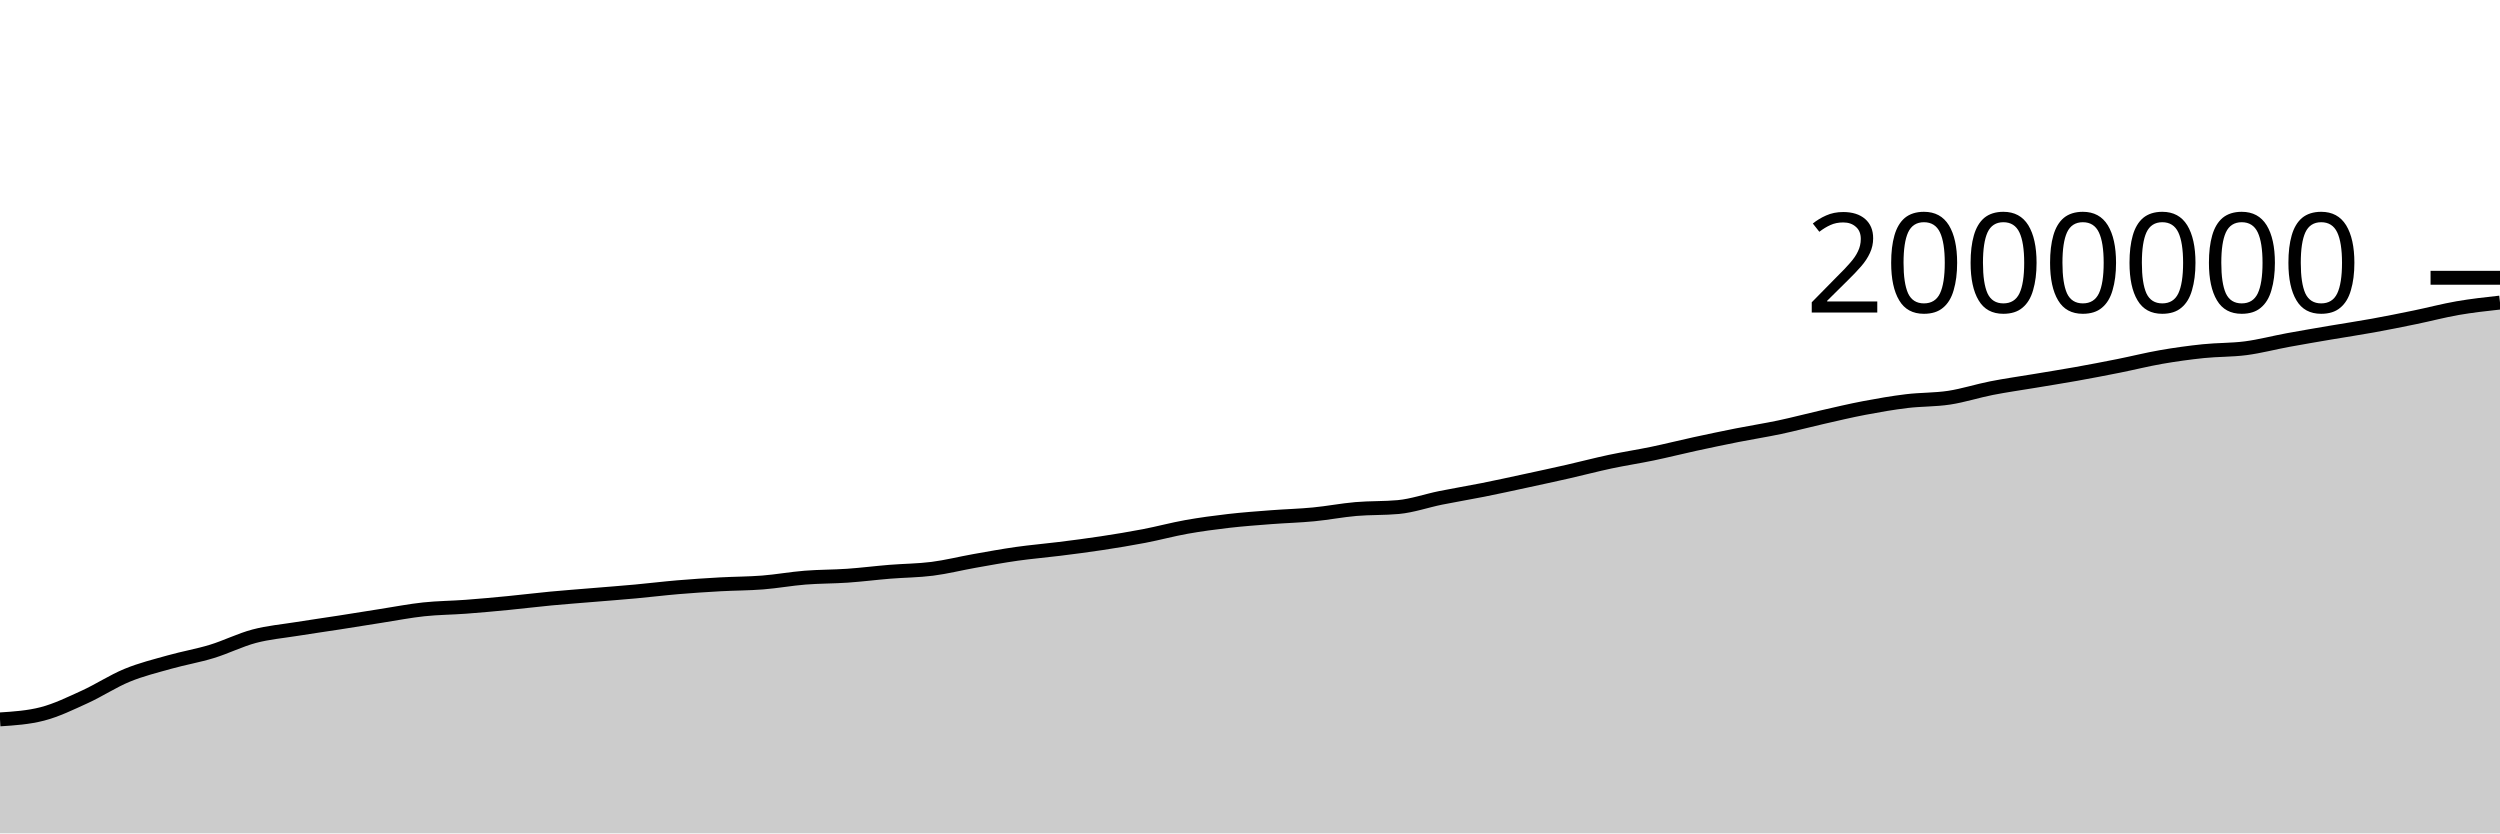
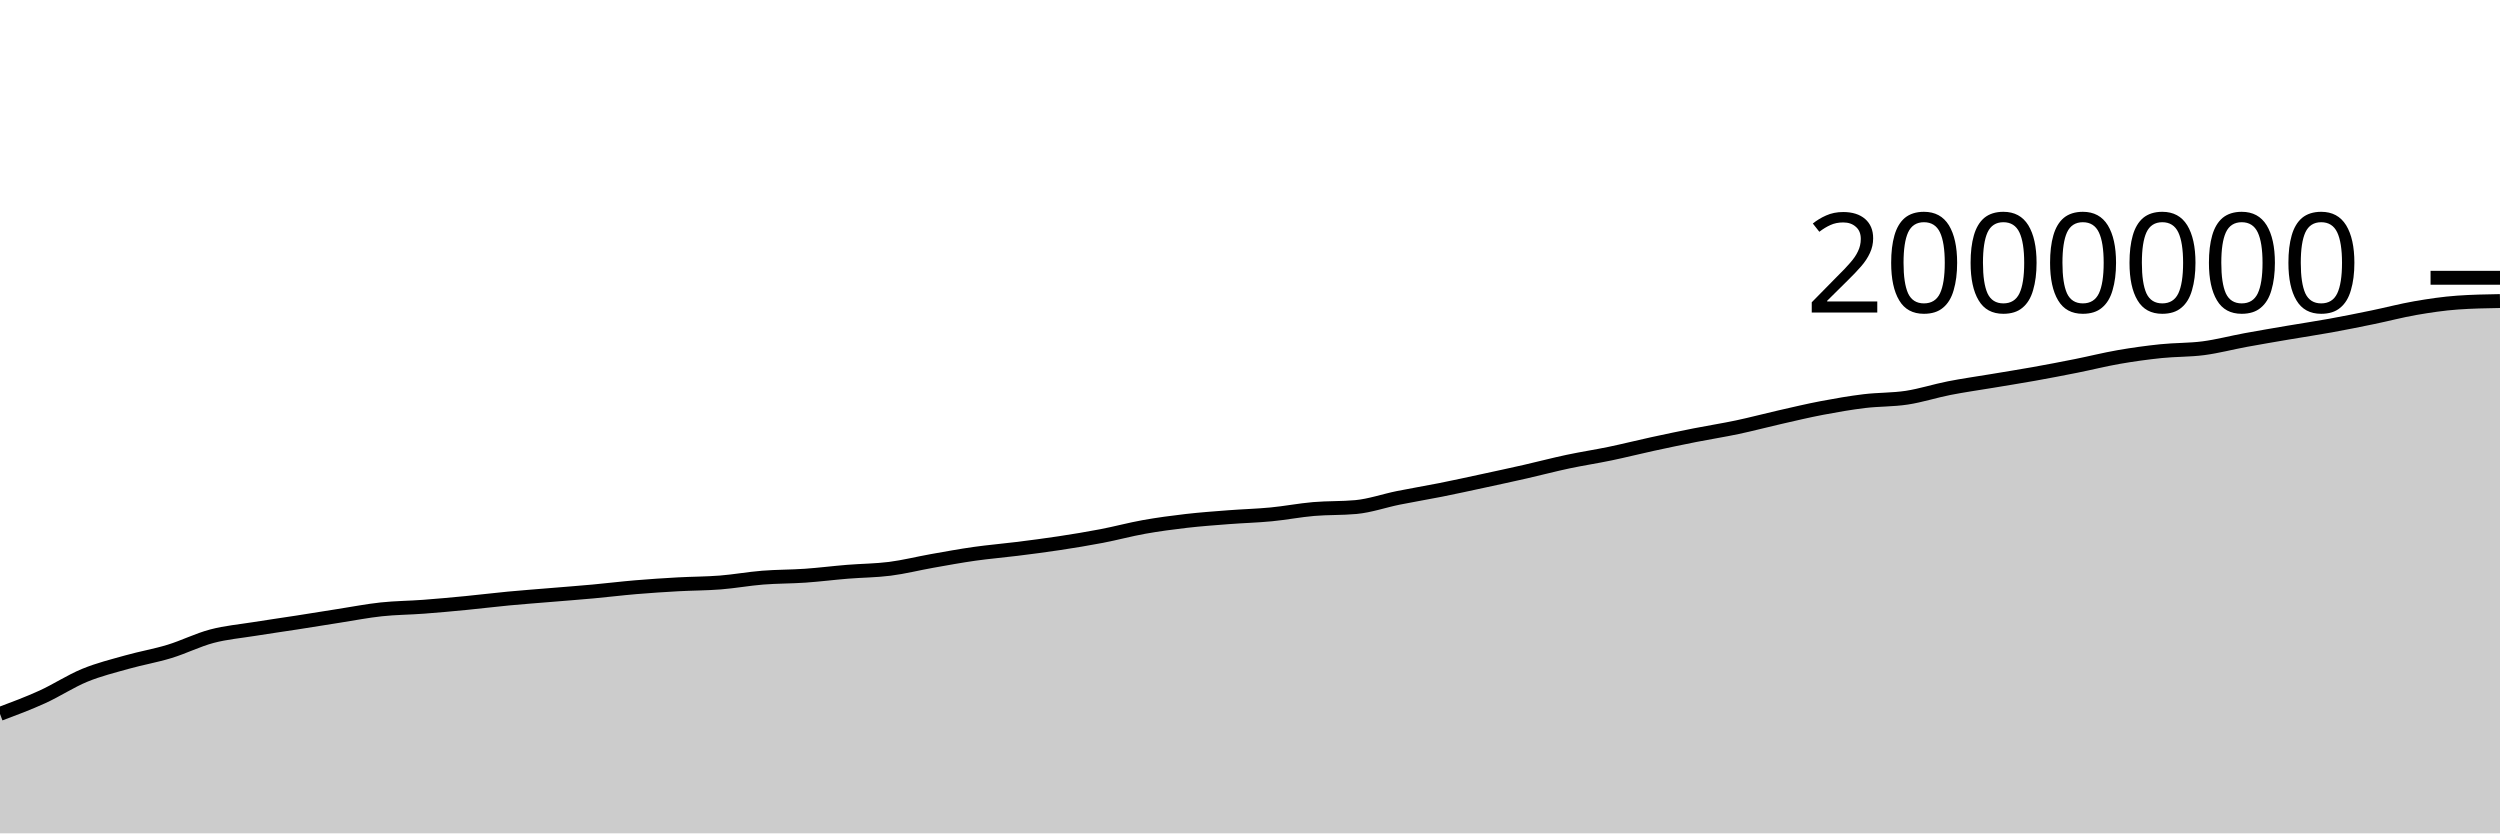
<svg xmlns="http://www.w3.org/2000/svg" viewBox="0 0 180 60">
  <g transform="translate(0,20)">
-     <path class="area" fill="rgba(0, 0, 0, 0.2)" d="M0,31.796C1.017,31.73,2.034,31.664,3.051,31.401C4.068,31.138,5.085,30.639,6.102,30.176C7.119,29.713,8.136,29.039,9.153,28.621C10.169,28.203,11.186,27.956,12.203,27.669C13.22,27.383,14.237,27.213,15.254,26.902C16.271,26.592,17.288,26.076,18.305,25.807C19.322,25.538,20.339,25.452,21.356,25.288C22.373,25.124,23.39,24.982,24.407,24.824C25.424,24.665,26.441,24.498,27.458,24.34C28.475,24.181,29.492,23.982,30.508,23.873C31.525,23.764,32.542,23.762,33.559,23.685C34.576,23.609,35.593,23.515,36.61,23.416C37.627,23.318,38.644,23.19,39.661,23.094C40.678,22.998,41.695,22.924,42.712,22.839C43.729,22.754,44.746,22.678,45.763,22.585C46.78,22.492,47.797,22.365,48.814,22.28C49.831,22.194,50.847,22.128,51.864,22.071C52.881,22.015,53.898,22.019,54.915,21.939C55.932,21.858,56.949,21.671,57.966,21.59C58.983,21.509,60,21.521,61.017,21.451C62.034,21.38,63.051,21.25,64.068,21.167C65.085,21.084,66.102,21.084,67.119,20.954C68.136,20.824,69.153,20.566,70.169,20.386C71.186,20.206,72.203,20.019,73.22,19.875C74.237,19.731,75.254,19.649,76.271,19.521C77.288,19.394,78.305,19.264,79.322,19.109C80.339,18.954,81.356,18.788,82.373,18.593C83.39,18.398,84.407,18.121,85.424,17.939C86.441,17.758,87.458,17.622,88.475,17.505C89.492,17.388,90.508,17.316,91.525,17.237C92.542,17.159,93.559,17.133,94.576,17.035C95.593,16.937,96.61,16.738,97.627,16.65C98.644,16.562,99.661,16.602,100.678,16.508C101.695,16.413,102.712,16.052,103.729,15.846C104.746,15.64,105.763,15.475,106.78,15.272C107.797,15.069,108.814,14.846,109.831,14.626C110.847,14.407,111.864,14.188,112.881,13.957C113.898,13.726,114.915,13.456,115.932,13.24C116.949,13.024,117.966,12.872,118.983,12.66C120,12.448,121.017,12.19,122.034,11.969C123.051,11.748,124.068,11.535,125.085,11.333C126.102,11.132,127.119,10.975,128.136,10.76C129.153,10.545,130.169,10.272,131.186,10.041C132.203,9.81,133.22,9.566,134.237,9.373C135.254,9.18,136.271,9.003,137.288,8.88C138.305,8.757,139.322,8.789,140.339,8.634C141.356,8.478,142.373,8.146,143.39,7.946C144.407,7.746,145.424,7.605,146.441,7.435C147.458,7.264,148.475,7.105,149.492,6.923C150.508,6.741,151.525,6.546,152.542,6.343C153.559,6.14,154.576,5.883,155.593,5.706C156.61,5.529,157.627,5.388,158.644,5.283C159.661,5.177,160.678,5.206,161.695,5.073C162.712,4.939,163.729,4.668,164.746,4.481C165.763,4.294,166.78,4.123,167.797,3.949C168.814,3.776,169.831,3.625,170.847,3.441C171.864,3.256,172.881,3.052,173.898,2.842C174.915,2.633,175.932,2.362,176.949,2.185C177.966,2.009,178.983,1.897,180,1.785L180,40C178.983,40,177.966,40,176.949,40C175.932,40,174.915,40,173.898,40C172.881,40,171.864,40,170.847,40C169.831,40,168.814,40,167.797,40C166.78,40,165.763,40,164.746,40C163.729,40,162.712,40,161.695,40C160.678,40,159.661,40,158.644,40C157.627,40,156.61,40,155.593,40C154.576,40,153.559,40,152.542,40C151.525,40,150.508,40,149.492,40C148.475,40,147.458,40,146.441,40C145.424,40,144.407,40,143.39,40C142.373,40,141.356,40,140.339,40C139.322,40,138.305,40,137.288,40C136.271,40,135.254,40,134.237,40C133.22,40,132.203,40,131.186,40C130.169,40,129.153,40,128.136,40C127.119,40,126.102,40,125.085,40C124.068,40,123.051,40,122.034,40C121.017,40,120,40,118.983,40C117.966,40,116.949,40,115.932,40C114.915,40,113.898,40,112.881,40C111.864,40,110.847,40,109.831,40C108.814,40,107.797,40,106.78,40C105.763,40,104.746,40,103.729,40C102.712,40,101.695,40,100.678,40C99.661,40,98.644,40,97.627,40C96.61,40,95.593,40,94.576,40C93.559,40,92.542,40,91.525,40C90.508,40,89.492,40,88.475,40C87.458,40,86.441,40,85.424,40C84.407,40,83.39,40,82.373,40C81.356,40,80.339,40,79.322,40C78.305,40,77.288,40,76.271,40C75.254,40,74.237,40,73.22,40C72.203,40,71.186,40,70.169,40C69.153,40,68.136,40,67.119,40C66.102,40,65.085,40,64.068,40C63.051,40,62.034,40,61.017,40C60,40,58.983,40,57.966,40C56.949,40,55.932,40,54.915,40C53.898,40,52.881,40,51.864,40C50.847,40,49.831,40,48.814,40C47.797,40,46.78,40,45.763,40C44.746,40,43.729,40,42.712,40C41.695,40,40.678,40,39.661,40C38.644,40,37.627,40,36.61,40C35.593,40,34.576,40,33.559,40C32.542,40,31.525,40,30.508,40C29.492,40,28.475,40,27.458,40C26.441,40,25.424,40,24.407,40C23.39,40,22.373,40,21.356,40C20.339,40,19.322,40,18.305,40C17.288,40,16.271,40,15.254,40C14.237,40,13.22,40,12.203,40C11.186,40,10.169,40,9.153,40C8.136,40,7.119,40,6.102,40C5.085,40,4.068,40,3.051,40C2.034,40,1.017,40,0,40Z" />
-     <path class="line" stroke="black" fill="none" d="M0,31.796C1.017,31.73,2.034,31.664,3.051,31.401C4.068,31.138,5.085,30.639,6.102,30.176C7.119,29.713,8.136,29.039,9.153,28.621C10.169,28.203,11.186,27.956,12.203,27.669C13.22,27.383,14.237,27.213,15.254,26.902C16.271,26.592,17.288,26.076,18.305,25.807C19.322,25.538,20.339,25.452,21.356,25.288C22.373,25.124,23.39,24.982,24.407,24.824C25.424,24.665,26.441,24.498,27.458,24.34C28.475,24.181,29.492,23.982,30.508,23.873C31.525,23.764,32.542,23.762,33.559,23.685C34.576,23.609,35.593,23.515,36.61,23.416C37.627,23.318,38.644,23.19,39.661,23.094C40.678,22.998,41.695,22.924,42.712,22.839C43.729,22.754,44.746,22.678,45.763,22.585C46.78,22.492,47.797,22.365,48.814,22.28C49.831,22.194,50.847,22.128,51.864,22.071C52.881,22.015,53.898,22.019,54.915,21.939C55.932,21.858,56.949,21.671,57.966,21.59C58.983,21.509,60,21.521,61.017,21.451C62.034,21.38,63.051,21.25,64.068,21.167C65.085,21.084,66.102,21.084,67.119,20.954C68.136,20.824,69.153,20.566,70.169,20.386C71.186,20.206,72.203,20.019,73.22,19.875C74.237,19.731,75.254,19.649,76.271,19.521C77.288,19.394,78.305,19.264,79.322,19.109C80.339,18.954,81.356,18.788,82.373,18.593C83.39,18.398,84.407,18.121,85.424,17.939C86.441,17.758,87.458,17.622,88.475,17.505C89.492,17.388,90.508,17.316,91.525,17.237C92.542,17.159,93.559,17.133,94.576,17.035C95.593,16.937,96.61,16.738,97.627,16.65C98.644,16.562,99.661,16.602,100.678,16.508C101.695,16.413,102.712,16.052,103.729,15.846C104.746,15.64,105.763,15.475,106.78,15.272C107.797,15.069,108.814,14.846,109.831,14.626C110.847,14.407,111.864,14.188,112.881,13.957C113.898,13.726,114.915,13.456,115.932,13.24C116.949,13.024,117.966,12.872,118.983,12.66C120,12.448,121.017,12.19,122.034,11.969C123.051,11.748,124.068,11.535,125.085,11.333C126.102,11.132,127.119,10.975,128.136,10.76C129.153,10.545,130.169,10.272,131.186,10.041C132.203,9.81,133.22,9.566,134.237,9.373C135.254,9.18,136.271,9.003,137.288,8.88C138.305,8.757,139.322,8.789,140.339,8.634C141.356,8.478,142.373,8.146,143.39,7.946C144.407,7.746,145.424,7.605,146.441,7.435C147.458,7.264,148.475,7.105,149.492,6.923C150.508,6.741,151.525,6.546,152.542,6.343C153.559,6.14,154.576,5.883,155.593,5.706C156.61,5.529,157.627,5.388,158.644,5.283C159.661,5.177,160.678,5.206,161.695,5.073C162.712,4.939,163.729,4.668,164.746,4.481C165.763,4.294,166.78,4.123,167.797,3.949C168.814,3.776,169.831,3.625,170.847,3.441C171.864,3.256,172.881,3.052,173.898,2.842C174.915,2.633,175.932,2.362,176.949,2.185C177.966,2.009,178.983,1.897,180,1.785" />
+     <path class="area" fill="rgba(0, 0, 0, 0.2)" d="M0,31.401C1.017,31.02,2.034,30.639,3.051,30.176C4.068,29.713,5.085,29.039,6.102,28.621C7.119,28.203,8.136,27.956,9.153,27.669C10.169,27.383,11.186,27.213,12.203,26.902C13.22,26.592,14.237,26.076,15.254,25.807C16.271,25.538,17.288,25.452,18.305,25.288C19.322,25.124,20.339,24.982,21.356,24.824C22.373,24.665,23.39,24.498,24.407,24.34C25.424,24.181,26.441,23.982,27.458,23.873C28.475,23.764,29.492,23.762,30.508,23.685C31.525,23.609,32.542,23.515,33.559,23.416C34.576,23.318,35.593,23.19,36.61,23.094C37.627,22.998,38.644,22.924,39.661,22.839C40.678,22.754,41.695,22.678,42.712,22.585C43.729,22.492,44.746,22.365,45.763,22.28C46.78,22.194,47.797,22.128,48.814,22.071C49.831,22.015,50.847,22.019,51.864,21.939C52.881,21.858,53.898,21.671,54.915,21.59C55.932,21.509,56.949,21.521,57.966,21.451C58.983,21.38,60,21.25,61.017,21.167C62.034,21.084,63.051,21.084,64.068,20.954C65.085,20.824,66.102,20.566,67.119,20.386C68.136,20.206,69.153,20.019,70.169,19.875C71.186,19.731,72.203,19.649,73.22,19.521C74.237,19.394,75.254,19.264,76.271,19.109C77.288,18.954,78.305,18.788,79.322,18.593C80.339,18.398,81.356,18.121,82.373,17.939C83.39,17.758,84.407,17.622,85.424,17.505C86.441,17.388,87.458,17.316,88.475,17.237C89.492,17.159,90.508,17.133,91.525,17.035C92.542,16.937,93.559,16.738,94.576,16.65C95.593,16.562,96.61,16.602,97.627,16.508C98.644,16.413,99.661,16.052,100.678,15.846C101.695,15.64,102.712,15.475,103.729,15.272C104.746,15.069,105.763,14.846,106.78,14.626C107.797,14.407,108.814,14.188,109.831,13.957C110.847,13.726,111.864,13.456,112.881,13.24C113.898,13.024,114.915,12.872,115.932,12.66C116.949,12.448,117.966,12.19,118.983,11.969C120,11.748,121.017,11.535,122.034,11.333C123.051,11.132,124.068,10.975,125.085,10.76C126.102,10.545,127.119,10.272,128.136,10.041C129.153,9.81,130.169,9.566,131.186,9.373C132.203,9.18,133.22,9.003,134.237,8.88C135.254,8.757,136.271,8.789,137.288,8.634C138.305,8.478,139.322,8.146,140.339,7.946C141.356,7.746,142.373,7.605,143.39,7.435C144.407,7.264,145.424,7.105,146.441,6.923C147.458,6.741,148.475,6.546,149.492,6.343C150.508,6.14,151.525,5.883,152.542,5.706C153.559,5.529,154.576,5.388,155.593,5.283C156.61,5.177,157.627,5.206,158.644,5.073C159.661,4.939,160.678,4.668,161.695,4.481C162.712,4.294,163.729,4.123,164.746,3.949C165.763,3.776,166.78,3.625,167.797,3.441C168.814,3.256,169.831,3.052,170.847,2.842C171.864,2.633,172.881,2.362,173.898,2.185C174.915,2.009,175.932,1.857,176.949,1.785C177.966,1.712,178.983,1.694,180,1.676L180,40C178.983,40,177.966,40,176.949,40C175.932,40,174.915,40,173.898,40C172.881,40,171.864,40,170.847,40C169.831,40,168.814,40,167.797,40C166.78,40,165.763,40,164.746,40C163.729,40,162.712,40,161.695,40C160.678,40,159.661,40,158.644,40C157.627,40,156.61,40,155.593,40C154.576,40,153.559,40,152.542,40C151.525,40,150.508,40,149.492,40C148.475,40,147.458,40,146.441,40C145.424,40,144.407,40,143.39,40C142.373,40,141.356,40,140.339,40C139.322,40,138.305,40,137.288,40C136.271,40,135.254,40,134.237,40C133.22,40,132.203,40,131.186,40C130.169,40,129.153,40,128.136,40C127.119,40,126.102,40,125.085,40C124.068,40,123.051,40,122.034,40C121.017,40,120,40,118.983,40C117.966,40,116.949,40,115.932,40C114.915,40,113.898,40,112.881,40C111.864,40,110.847,40,109.831,40C108.814,40,107.797,40,106.78,40C105.763,40,104.746,40,103.729,40C102.712,40,101.695,40,100.678,40C99.661,40,98.644,40,97.627,40C96.61,40,95.593,40,94.576,40C93.559,40,92.542,40,91.525,40C90.508,40,89.492,40,88.475,40C87.458,40,86.441,40,85.424,40C84.407,40,83.39,40,82.373,40C81.356,40,80.339,40,79.322,40C78.305,40,77.288,40,76.271,40C75.254,40,74.237,40,73.22,40C72.203,40,71.186,40,70.169,40C69.153,40,68.136,40,67.119,40C66.102,40,65.085,40,64.068,40C63.051,40,62.034,40,61.017,40C60,40,58.983,40,57.966,40C56.949,40,55.932,40,54.915,40C53.898,40,52.881,40,51.864,40C50.847,40,49.831,40,48.814,40C47.797,40,46.78,40,45.763,40C44.746,40,43.729,40,42.712,40C41.695,40,40.678,40,39.661,40C38.644,40,37.627,40,36.61,40C35.593,40,34.576,40,33.559,40C32.542,40,31.525,40,30.508,40C29.492,40,28.475,40,27.458,40C26.441,40,25.424,40,24.407,40C23.39,40,22.373,40,21.356,40C20.339,40,19.322,40,18.305,40C17.288,40,16.271,40,15.254,40C14.237,40,13.22,40,12.203,40C11.186,40,10.169,40,9.153,40C8.136,40,7.119,40,6.102,40C5.085,40,4.068,40,3.051,40C2.034,40,1.017,40,0,40Z" />
+     <path class="line" stroke="black" fill="none" d="M0,31.401C1.017,31.02,2.034,30.639,3.051,30.176C4.068,29.713,5.085,29.039,6.102,28.621C7.119,28.203,8.136,27.956,9.153,27.669C10.169,27.383,11.186,27.213,12.203,26.902C13.22,26.592,14.237,26.076,15.254,25.807C16.271,25.538,17.288,25.452,18.305,25.288C19.322,25.124,20.339,24.982,21.356,24.824C22.373,24.665,23.39,24.498,24.407,24.34C25.424,24.181,26.441,23.982,27.458,23.873C28.475,23.764,29.492,23.762,30.508,23.685C31.525,23.609,32.542,23.515,33.559,23.416C34.576,23.318,35.593,23.19,36.61,23.094C37.627,22.998,38.644,22.924,39.661,22.839C40.678,22.754,41.695,22.678,42.712,22.585C43.729,22.492,44.746,22.365,45.763,22.28C46.78,22.194,47.797,22.128,48.814,22.071C49.831,22.015,50.847,22.019,51.864,21.939C52.881,21.858,53.898,21.671,54.915,21.59C55.932,21.509,56.949,21.521,57.966,21.451C58.983,21.38,60,21.25,61.017,21.167C62.034,21.084,63.051,21.084,64.068,20.954C65.085,20.824,66.102,20.566,67.119,20.386C68.136,20.206,69.153,20.019,70.169,19.875C71.186,19.731,72.203,19.649,73.22,19.521C74.237,19.394,75.254,19.264,76.271,19.109C77.288,18.954,78.305,18.788,79.322,18.593C80.339,18.398,81.356,18.121,82.373,17.939C83.39,17.758,84.407,17.622,85.424,17.505C86.441,17.388,87.458,17.316,88.475,17.237C89.492,17.159,90.508,17.133,91.525,17.035C92.542,16.937,93.559,16.738,94.576,16.65C95.593,16.562,96.61,16.602,97.627,16.508C98.644,16.413,99.661,16.052,100.678,15.846C101.695,15.64,102.712,15.475,103.729,15.272C104.746,15.069,105.763,14.846,106.78,14.626C107.797,14.407,108.814,14.188,109.831,13.957C110.847,13.726,111.864,13.456,112.881,13.24C113.898,13.024,114.915,12.872,115.932,12.66C116.949,12.448,117.966,12.19,118.983,11.969C120,11.748,121.017,11.535,122.034,11.333C123.051,11.132,124.068,10.975,125.085,10.76C126.102,10.545,127.119,10.272,128.136,10.041C129.153,9.81,130.169,9.566,131.186,9.373C132.203,9.18,133.22,9.003,134.237,8.88C135.254,8.757,136.271,8.789,137.288,8.634C138.305,8.478,139.322,8.146,140.339,7.946C141.356,7.746,142.373,7.605,143.39,7.435C144.407,7.264,145.424,7.105,146.441,6.923C147.458,6.741,148.475,6.546,149.492,6.343C150.508,6.14,151.525,5.883,152.542,5.706C153.559,5.529,154.576,5.388,155.593,5.283C156.61,5.177,157.627,5.206,158.644,5.073C159.661,4.939,160.678,4.668,161.695,4.481C162.712,4.294,163.729,4.123,164.746,3.949C165.763,3.776,166.78,3.625,167.797,3.441C168.814,3.256,169.831,3.052,170.847,2.842C171.864,2.633,172.881,2.362,173.898,2.185C174.915,2.009,175.932,1.857,176.949,1.785C177.966,1.712,178.983,1.694,180,1.676" />
    <path class="axis-ceiling" stroke-width="1" stroke="black" fill="none" d="M175,0L180,0" />
    <text class="axis-ceiling-label" font-family="sans-serif" text-anchor="end" font-size="10px" x="170" y="2.5">2000000</text>
  </g>
</svg>
